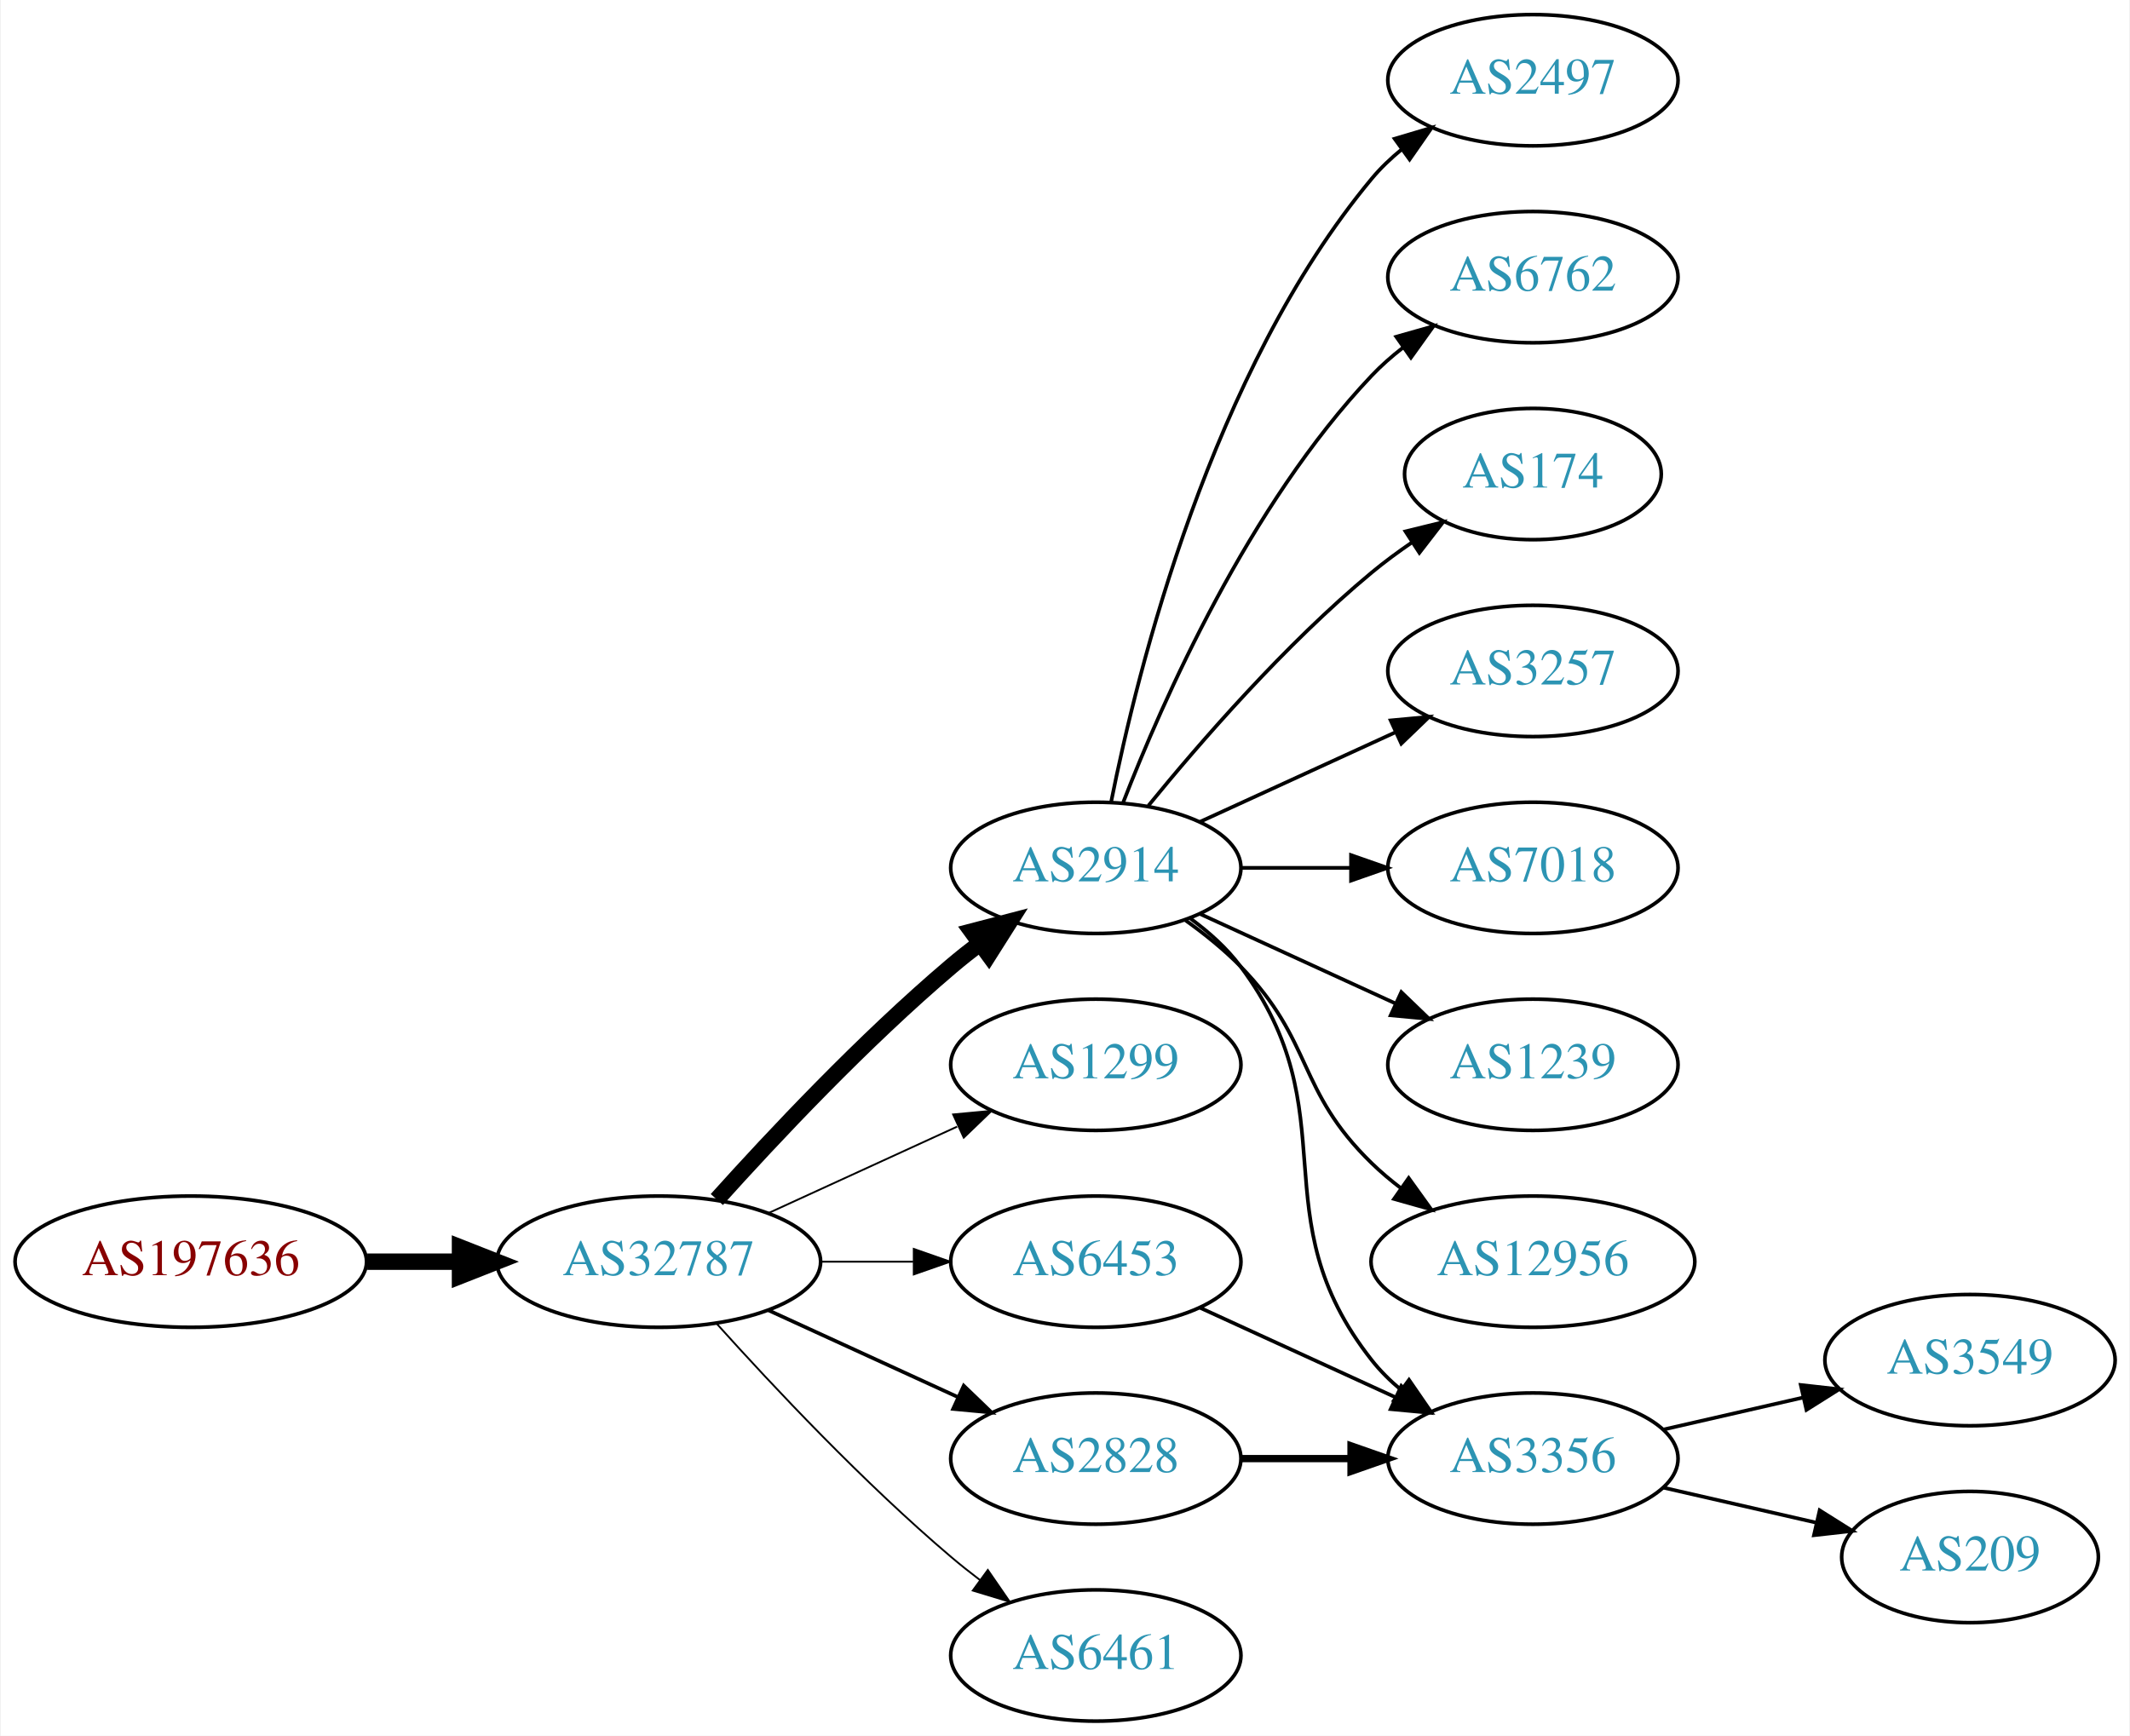
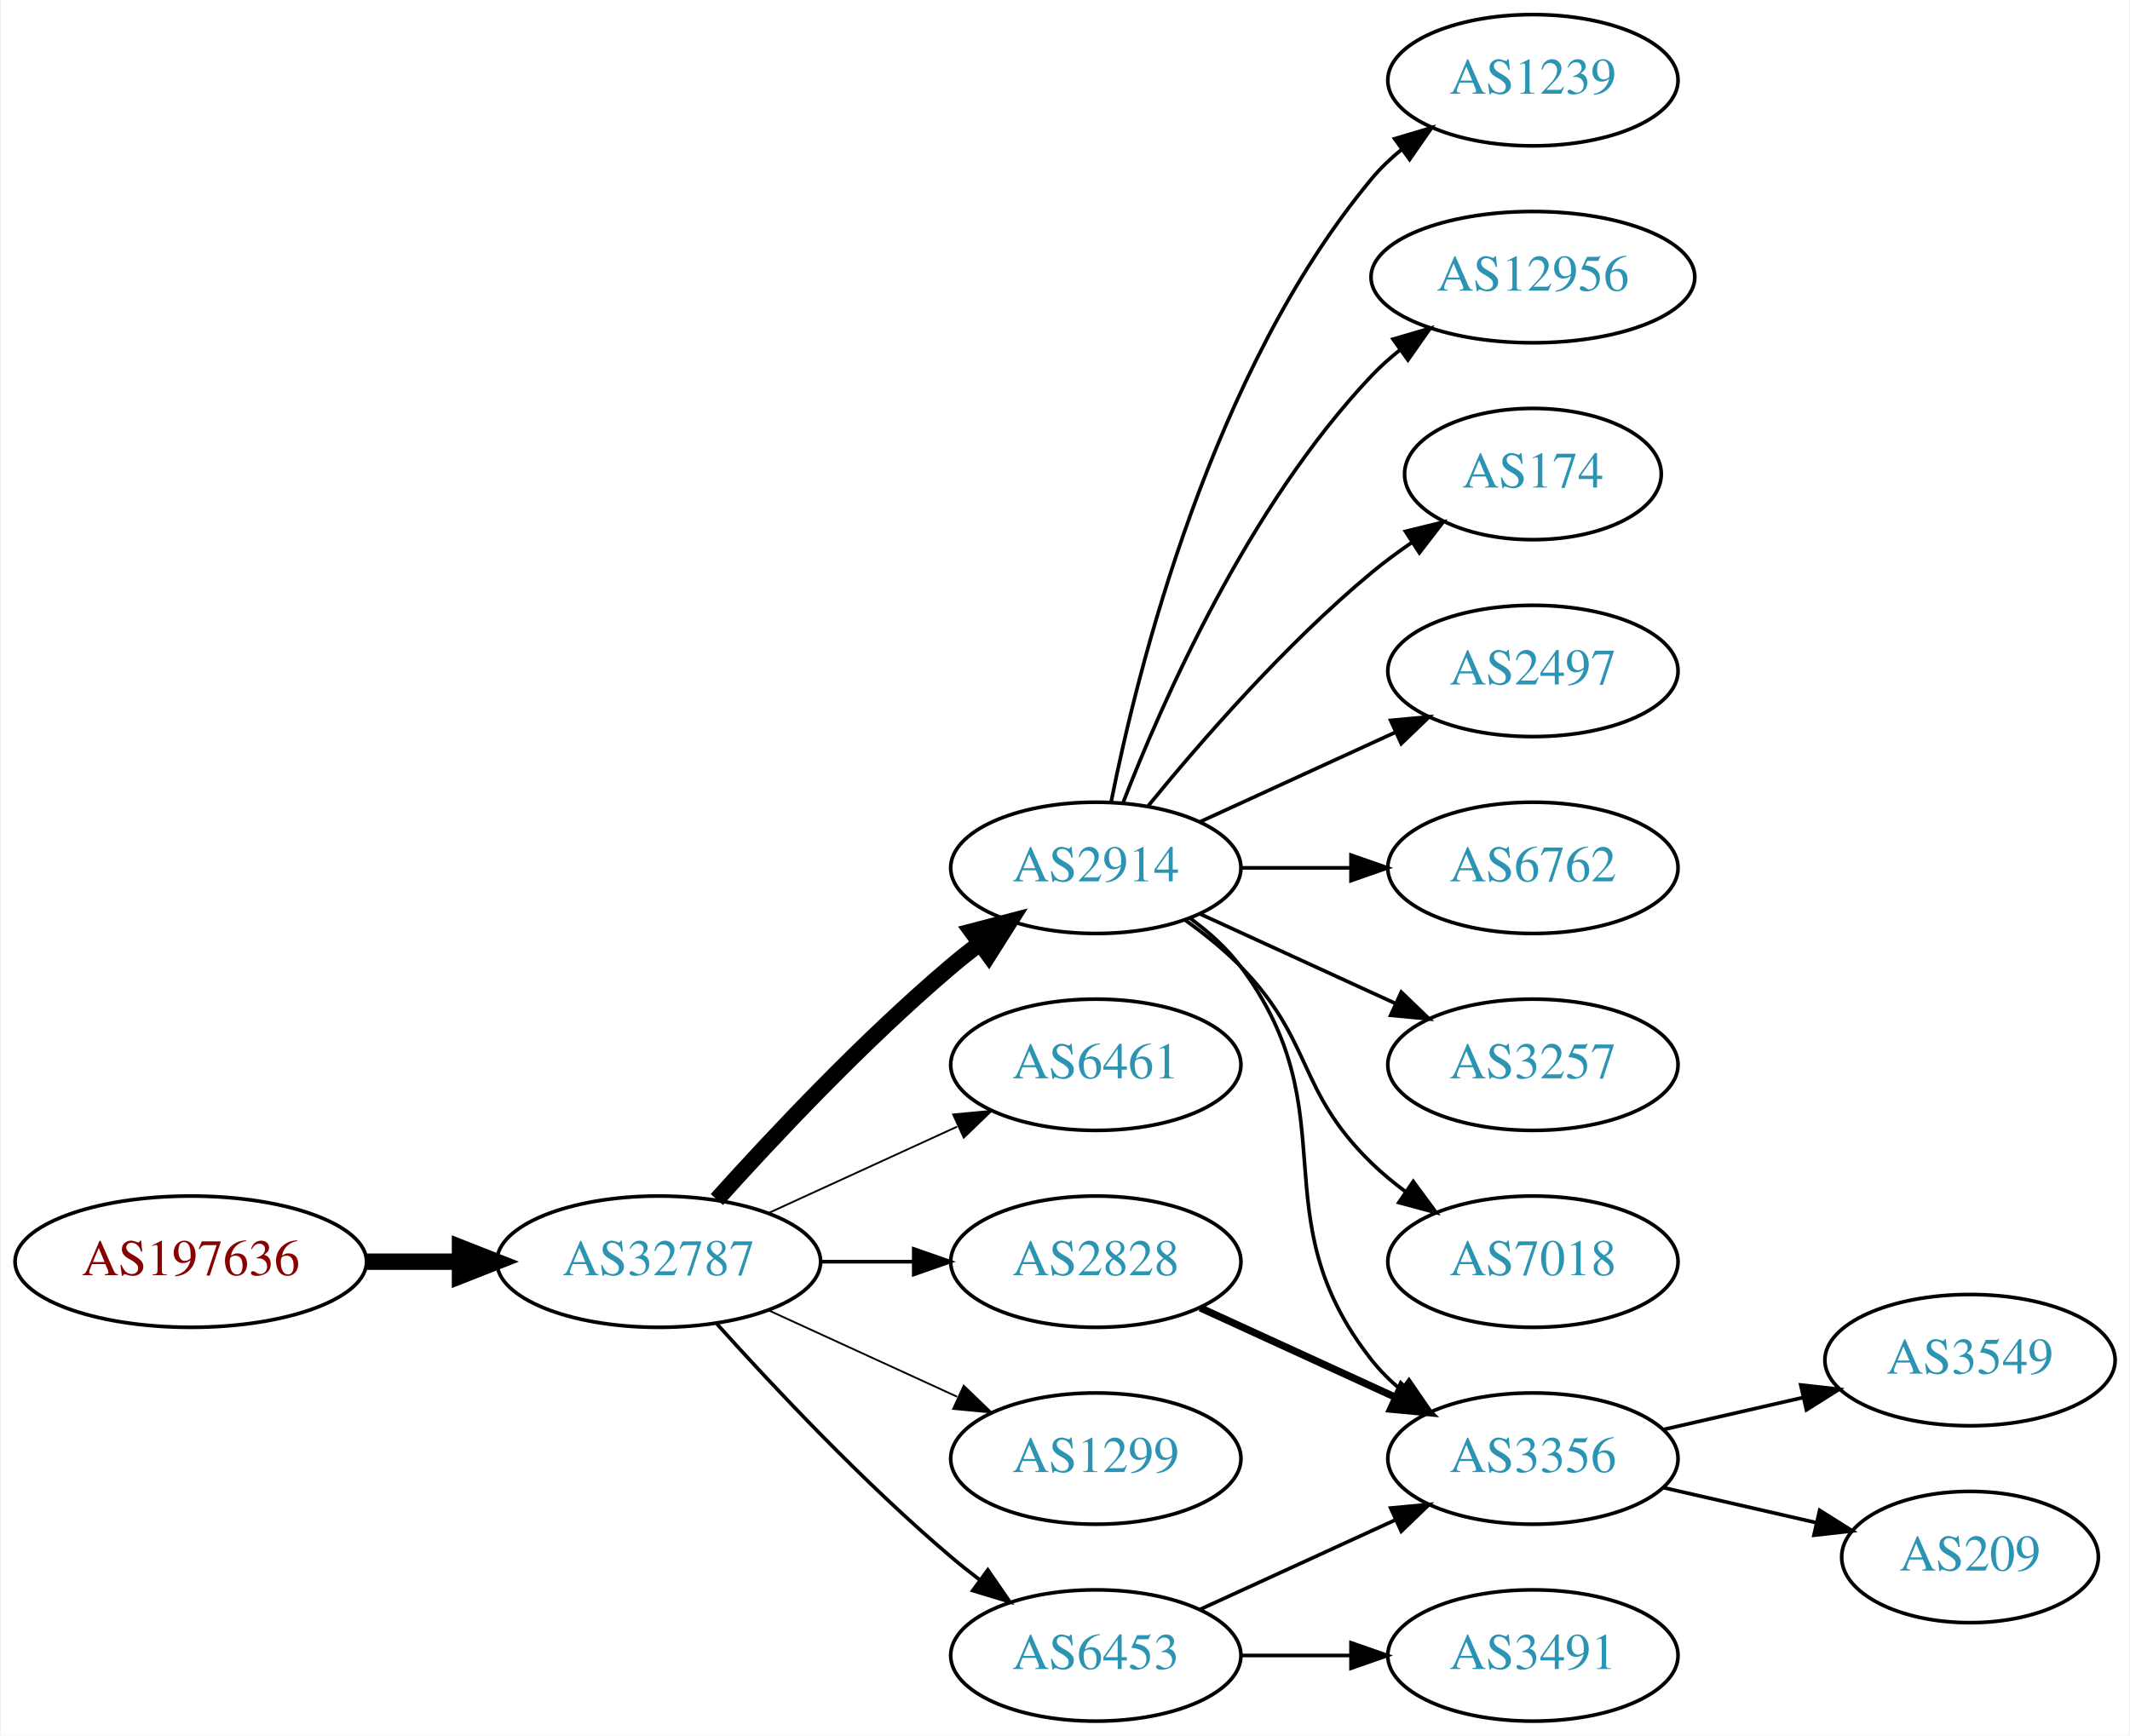
<svg xmlns="http://www.w3.org/2000/svg" xmlns:xlink="http://www.w3.org/1999/xlink" width="584pt" height="476pt" viewBox="0.00 0.00 583.56 476.00">
  <g id="graph0" class="graph" transform="scale(1 1) rotate(0) translate(4 472)">
    <polygon fill="white" stroke="none" points="-4,4 -4,-472 579.562,-472 579.562,4 -4,4" />
    <g id="node1" class="node">
      <g id="a_node1">
        <a xlink:href="/asn/197636" xlink:title="AS197636 ~ AS1764 NextLayer: [AT]">
          <ellipse fill="#ffffff" stroke="black" cx="48.096" cy="-126" rx="48.192" ry="18" />
          <text text-anchor="middle" x="48.096" y="-122.3" font-family="Times,serif" font-size="14.00" fill="#880000">AS197636</text>
        </a>
      </g>
    </g>
    <g id="node2" class="node">
      <g id="a_node2">
        <a xlink:href="/asn/32787" xlink:title="AS32787 ~ Akamai Technologies, Inc. [US]">
          <ellipse fill="#ffffff" stroke="black" cx="176.388" cy="-126" rx="44.393" ry="18" />
          <text text-anchor="middle" x="176.388" y="-122.3" font-family="Times,serif" font-size="14.00" fill="#2c94b3">AS32787</text>
        </a>
      </g>
    </g>
    <g id="edge1" class="edge">
      <path fill="none" stroke="black" stroke-width="4.5" d="M96.481,-126C104.742,-126 113.386,-126 121.799,-126" />
      <polygon fill="black" stroke="black" stroke-width="4.5" points="121.904,-129.938 131.904,-126 121.904,-122.063 121.904,-129.938" />
    </g>
    <g id="node3" class="node">
      <g id="a_node3">
        <a xlink:href="/asn/2914" xlink:title="AS2914 ~ NTT America, Inc. [US]">
          <ellipse fill="#ffffff" stroke="black" cx="296.23" cy="-234" rx="39.794" ry="18" />
          <text text-anchor="middle" x="296.23" y="-230.3" font-family="Times,serif" font-size="14.00" fill="#2c94b3">AS2914</text>
        </a>
      </g>
    </g>
    <g id="edge2" class="edge">
      <path fill="none" stroke="black" stroke-width="4.5" d="M192.32,-143.044C207.646,-160.097 232.582,-186.65 256.584,-207 259.081,-209.117 261.741,-211.232 264.453,-213.293" />
      <polygon fill="black" stroke="black" stroke-width="4.5" points="262.231,-216.547 272.629,-219.266 266.877,-210.188 262.231,-216.547" />
    </g>
    <g id="node4" class="node">
      <g id="a_node4">
-         <a xlink:href="/asn/1299" xlink:title="AS1299 ~ Telia Carrier [EU]">
+         <a xlink:href="/asn/6461" xlink:title="AS6461 ~ Zayo Bandwidth [US]">
          <ellipse fill="#ffffff" stroke="black" cx="296.23" cy="-180" rx="39.794" ry="18" />
-           <text text-anchor="middle" x="296.23" y="-176.3" font-family="Times,serif" font-size="14.00" fill="#2c94b3">AS1299</text>
+           <text text-anchor="middle" x="296.23" y="-176.3" font-family="Times,serif" font-size="14.00" fill="#2c94b3">AS6461</text>
        </a>
      </g>
    </g>
    <g id="edge3" class="edge">
      <path fill="none" stroke="black" stroke-width="0.5" d="M206.517,-139.348C222.128,-146.502 241.526,-155.391 258.198,-163.03" />
      <polygon fill="black" stroke="black" stroke-width="0.5" points="257.101,-166.378 267.65,-167.362 260.017,-160.014 257.101,-166.378" />
    </g>
    <g id="node5" class="node">
      <g id="a_node5">
        <a xlink:href="/asn/6453" xlink:title="AS6453 ~ TATA COMMUNICATIONS (AMERICA) INC [US]">
-           <ellipse fill="#ffffff" stroke="black" cx="296.23" cy="-126" rx="39.794" ry="18" />
-           <text text-anchor="middle" x="296.23" y="-122.3" font-family="Times,serif" font-size="14.00" fill="#2c94b3">AS6453</text>
+           <ellipse fill="#ffffff" stroke="black" cx="296.23" cy="-18" rx="39.794" ry="18" />
+           <text text-anchor="middle" x="296.23" y="-14.3" font-family="Times,serif" font-size="14.00" fill="#2c94b3">AS6453</text>
        </a>
      </g>
    </g>
    <g id="edge4" class="edge">
-       <path fill="none" stroke="black" stroke-width="0.5" d="M220.599,-126C228.911,-126 237.674,-126 246.156,-126" />
-       <polygon fill="black" stroke="black" stroke-width="0.5" points="246.315,-129.5 256.315,-126 246.315,-122.5 246.315,-129.5" />
+       <path fill="none" stroke="black" d="M192.32,-108.956C207.646,-91.903 232.582,-65.35 256.584,-45 259.081,-42.883 261.741,-40.768 264.453,-38.707" />
+       <polygon fill="black" stroke="black" points="266.619,-41.459 272.629,-32.734 262.489,-35.806 266.619,-41.459" />
    </g>
    <g id="node6" class="node">
      <g id="a_node6">
-         <a xlink:href="/asn/2828" xlink:title="AS2828 ~ XO-AS15 [US]">
+         <a xlink:href="/asn/1299" xlink:title="AS1299 ~ Telia Carrier [EU]">
          <ellipse fill="#ffffff" stroke="black" cx="296.23" cy="-72" rx="39.794" ry="18" />
-           <text text-anchor="middle" x="296.23" y="-68.3" font-family="Times,serif" font-size="14.00" fill="#2c94b3">AS2828</text>
+           <text text-anchor="middle" x="296.23" y="-68.3" font-family="Times,serif" font-size="14.00" fill="#2c94b3">AS1299</text>
        </a>
      </g>
    </g>
    <g id="edge5" class="edge">
-       <path fill="none" stroke="black" d="M206.517,-112.652C222.128,-105.498 241.526,-96.609 258.198,-88.969" />
-       <polygon fill="black" stroke="black" points="260.017,-91.986 267.65,-84.638 257.101,-85.622 260.017,-91.986" />
+       <path fill="none" stroke="black" stroke-width="0.5" d="M206.517,-112.652C222.128,-105.498 241.526,-96.609 258.198,-88.969" />
+       <polygon fill="black" stroke="black" stroke-width="0.5" points="260.017,-91.986 267.65,-84.638 257.101,-85.622 260.017,-91.986" />
    </g>
    <g id="node7" class="node">
      <g id="a_node7">
-         <a xlink:href="/asn/6461" xlink:title="AS6461 ~ Zayo Bandwidth [US]">
-           <ellipse fill="#ffffff" stroke="black" cx="296.23" cy="-18" rx="39.794" ry="18" />
-           <text text-anchor="middle" x="296.23" y="-14.3" font-family="Times,serif" font-size="14.00" fill="#2c94b3">AS6461</text>
+         <a xlink:href="/asn/2828" xlink:title="AS2828 ~ XO-AS15 [US]">
+           <ellipse fill="#ffffff" stroke="black" cx="296.23" cy="-126" rx="39.794" ry="18" />
+           <text text-anchor="middle" x="296.23" y="-122.3" font-family="Times,serif" font-size="14.00" fill="#2c94b3">AS2828</text>
        </a>
      </g>
    </g>
    <g id="edge6" class="edge">
-       <path fill="none" stroke="black" stroke-width="0.5" d="M192.32,-108.956C207.646,-91.903 232.582,-65.35 256.584,-45 259.081,-42.883 261.741,-40.768 264.453,-38.707" />
-       <polygon fill="black" stroke="black" stroke-width="0.5" points="266.619,-41.459 272.629,-32.734 262.489,-35.806 266.619,-41.459" />
+       <path fill="none" stroke="black" d="M220.599,-126C228.911,-126 237.674,-126 246.156,-126" />
+       <polygon fill="black" stroke="black" points="246.315,-129.5 256.315,-126 246.315,-122.5 246.315,-129.5" />
    </g>
    <g id="node8" class="node">
      <g id="a_node8">
-         <a xlink:href="/asn/2497" xlink:title="AS2497 ~ Internet Initiative Japan Inc. [JP]">
-           <ellipse fill="#ffffff" stroke="black" cx="416.073" cy="-450" rx="39.794" ry="18" />
-           <text text-anchor="middle" x="416.073" y="-446.3" font-family="Times,serif" font-size="14.00" fill="#2c94b3">AS2497</text>
-         </a>
-       </g>
-     </g>
-     <g id="edge7" class="edge">
-       <path fill="none" stroke="black" d="M300.429,-252.073C307.592,-288.141 327.867,-370.125 371.877,-423 374.281,-425.889 377.078,-428.563 380.07,-431.013" />
-       <polygon fill="black" stroke="black" points="378.159,-433.95 388.313,-436.973 382.26,-428.277 378.159,-433.95" />
-     </g>
-     <g id="node9" class="node">
-       <g id="a_node9">
-         <a xlink:href="/asn/6762" xlink:title="AS6762 ~ TELECOM ITALIA SPARKLE S.p.A. [IT]">
-           <ellipse fill="#ffffff" stroke="black" cx="416.073" cy="-396" rx="39.794" ry="18" />
-           <text text-anchor="middle" x="416.073" y="-392.3" font-family="Times,serif" font-size="14.00" fill="#2c94b3">AS6762</text>
-         </a>
-       </g>
-     </g>
-     <g id="edge8" class="edge">
-       <path fill="none" stroke="black" d="M303.753,-251.994C314.504,-279.728 338.161,-333.429 371.877,-369 374.462,-371.728 377.38,-374.294 380.448,-376.677" />
-       <polygon fill="black" stroke="black" points="378.602,-379.658 388.797,-382.543 382.627,-373.93 378.602,-379.658" />
-     </g>
-     <g id="node10" class="node">
-       <g id="a_node10">
        <a xlink:href="/asn/174" xlink:title="AS174 ~ Cogent Communications [US]">
          <ellipse fill="#ffffff" stroke="black" cx="416.073" cy="-342" rx="35.194" ry="18" />
          <text text-anchor="middle" x="416.073" y="-338.3" font-family="Times,serif" font-size="14.00" fill="#2c94b3">AS174</text>
        </a>
      </g>
    </g>
-     <g id="edge9" class="edge">
+     <g id="edge7" class="edge">
      <path fill="none" stroke="black" d="M310.649,-251.065C324.764,-268.375 348.178,-295.345 371.877,-315 375.34,-317.872 379.132,-320.669 382.987,-323.308" />
      <polygon fill="black" stroke="black" points="381.129,-326.275 391.419,-328.797 384.948,-320.408 381.129,-326.275" />
    </g>
+     <g id="node9" class="node">
+       <g id="a_node9">
+         <a xlink:href="/asn/2497" xlink:title="AS2497 ~ Internet Initiative Japan Inc. [JP]">
+           <ellipse fill="#ffffff" stroke="black" cx="416.073" cy="-288" rx="39.794" ry="18" />
+           <text text-anchor="middle" x="416.073" y="-284.3" font-family="Times,serif" font-size="14.00" fill="#2c94b3">AS2497</text>
+         </a>
+       </g>
+     </g>
+     <g id="edge8" class="edge">
+       <path fill="none" stroke="black" d="M324.859,-246.661C340.816,-253.973 361.087,-263.261 378.369,-271.181" />
+       <polygon fill="black" stroke="black" points="377.068,-274.435 387.617,-275.419 379.984,-268.071 377.068,-274.435" />
+     </g>
+     <g id="node10" class="node">
+       <g id="a_node10">
+         <a xlink:href="/asn/6762" xlink:title="AS6762 ~ TELECOM ITALIA SPARKLE S.p.A. [IT]">
+           <ellipse fill="#ffffff" stroke="black" cx="416.073" cy="-234" rx="39.794" ry="18" />
+           <text text-anchor="middle" x="416.073" y="-230.3" font-family="Times,serif" font-size="14.00" fill="#2c94b3">AS6762</text>
+         </a>
+       </g>
+     </g>
+     <g id="edge9" class="edge">
+       <path fill="none" stroke="black" d="M336.143,-234C345.696,-234 356.046,-234 366.008,-234" />
+       <polygon fill="black" stroke="black" points="366.201,-237.5 376.201,-234 366.201,-230.5 366.201,-237.5" />
+     </g>
    <g id="node11" class="node">
      <g id="a_node11">
+         <a xlink:href="/asn/3257" xlink:title="AS3257 ~ GTT [DE]">
+           <ellipse fill="#ffffff" stroke="black" cx="416.073" cy="-180" rx="39.794" ry="18" />
+           <text text-anchor="middle" x="416.073" y="-176.3" font-family="Times,serif" font-size="14.00" fill="#2c94b3">AS3257</text>
+         </a>
+       </g>
+     </g>
+     <g id="edge10" class="edge">
+       <path fill="none" stroke="black" d="M324.859,-221.339C340.816,-214.027 361.087,-204.739 378.369,-196.819" />
+       <polygon fill="black" stroke="black" points="379.984,-199.929 387.617,-192.581 377.068,-193.565 379.984,-199.929" />
+     </g>
+     <g id="node12" class="node">
+       <g id="a_node12">
        <a xlink:href="/asn/3356" xlink:title="AS3356 ~ Level 3 Parent, LLC [US]">
          <ellipse fill="#ffffff" stroke="black" cx="416.073" cy="-72" rx="39.794" ry="18" />
          <text text-anchor="middle" x="416.073" y="-68.3" font-family="Times,serif" font-size="14.00" fill="#2c94b3">AS3356</text>
        </a>
      </g>
    </g>
-     <g id="edge10" class="edge">
+     <g id="edge11" class="edge">
      <path fill="none" stroke="black" d="M322.161,-220.118C327.237,-216.389 332.155,-211.984 335.877,-207 366.148,-166.458 340.578,-138.754 371.877,-99 374.202,-96.047 376.945,-93.33 379.904,-90.853" />
      <polygon fill="black" stroke="black" points="382.097,-93.585 388.101,-84.855 377.964,-87.936 382.097,-93.585" />
-     </g>
-     <g id="node12" class="node">
-       <g id="a_node12">
-         <a xlink:href="/asn/3257" xlink:title="AS3257 ~ GTT [DE]">
-           <ellipse fill="#ffffff" stroke="black" cx="416.073" cy="-288" rx="39.794" ry="18" />
-           <text text-anchor="middle" x="416.073" y="-284.3" font-family="Times,serif" font-size="14.00" fill="#2c94b3">AS3257</text>
-         </a>
-       </g>
-     </g>
-     <g id="edge11" class="edge">
-       <path fill="none" stroke="black" d="M324.859,-246.661C340.816,-253.973 361.087,-263.261 378.369,-271.181" />
-       <polygon fill="black" stroke="black" points="377.068,-274.435 387.617,-275.419 379.984,-268.071 377.068,-274.435" />
    </g>
    <g id="node13" class="node">
      <g id="a_node13">
        <a xlink:href="/asn/7018" xlink:title="AS7018 ~ AT&amp;T Services, Inc. [US]">
-           <ellipse fill="#ffffff" stroke="black" cx="416.073" cy="-234" rx="39.794" ry="18" />
-           <text text-anchor="middle" x="416.073" y="-230.3" font-family="Times,serif" font-size="14.00" fill="#2c94b3">AS7018</text>
+           <ellipse fill="#ffffff" stroke="black" cx="416.073" cy="-126" rx="39.794" ry="18" />
+           <text text-anchor="middle" x="416.073" y="-122.3" font-family="Times,serif" font-size="14.00" fill="#2c94b3">AS7018</text>
        </a>
      </g>
    </g>
    <g id="edge12" class="edge">
-       <path fill="none" stroke="black" d="M336.143,-234C345.696,-234 356.046,-234 366.008,-234" />
-       <polygon fill="black" stroke="black" points="366.201,-237.5 376.201,-234 366.201,-230.5 366.201,-237.5" />
+       <path fill="none" stroke="black" d="M320.824,-219.611C326.08,-215.852 331.412,-211.563 335.877,-207 356.049,-186.383 351.183,-173.094 371.877,-153 374.722,-150.237 377.896,-147.614 381.196,-145.166" />
+       <polygon fill="black" stroke="black" points="383.261,-147.994 389.544,-139.462 379.312,-142.214 383.261,-147.994" />
    </g>
    <g id="node14" class="node">
      <g id="a_node14">
        <a xlink:href="/asn/1239" xlink:title="AS1239 ~ Sprint [US]">
-           <ellipse fill="#ffffff" stroke="black" cx="416.073" cy="-180" rx="39.794" ry="18" />
-           <text text-anchor="middle" x="416.073" y="-176.3" font-family="Times,serif" font-size="14.00" fill="#2c94b3">AS1239</text>
+           <ellipse fill="#ffffff" stroke="black" cx="416.073" cy="-450" rx="39.794" ry="18" />
+           <text text-anchor="middle" x="416.073" y="-446.3" font-family="Times,serif" font-size="14.00" fill="#2c94b3">AS1239</text>
        </a>
      </g>
    </g>
    <g id="edge13" class="edge">
-       <path fill="none" stroke="black" d="M324.859,-221.339C340.816,-214.027 361.087,-204.739 378.369,-196.819" />
-       <polygon fill="black" stroke="black" points="379.984,-199.929 387.617,-192.581 377.068,-193.565 379.984,-199.929" />
+       <path fill="none" stroke="black" d="M300.429,-252.073C307.592,-288.141 327.867,-370.125 371.877,-423 374.281,-425.889 377.078,-428.563 380.07,-431.013" />
+       <polygon fill="black" stroke="black" points="378.159,-433.95 388.313,-436.973 382.26,-428.277 378.159,-433.95" />
    </g>
    <g id="node15" class="node">
      <g id="a_node15">
        <a xlink:href="/asn/12956" xlink:title="AS12956 ~ TELXIUS [ES]">
-           <ellipse fill="#ffffff" stroke="black" cx="416.073" cy="-126" rx="44.393" ry="18" />
-           <text text-anchor="middle" x="416.073" y="-122.3" font-family="Times,serif" font-size="14.00" fill="#2c94b3">AS12956</text>
+           <ellipse fill="#ffffff" stroke="black" cx="416.073" cy="-396" rx="44.393" ry="18" />
+           <text text-anchor="middle" x="416.073" y="-392.3" font-family="Times,serif" font-size="14.00" fill="#2c94b3">AS12956</text>
        </a>
      </g>
    </g>
    <g id="edge14" class="edge">
-       <path fill="none" stroke="black" d="M320.824,-219.611C326.08,-215.852 331.412,-211.563 335.877,-207 356.049,-186.383 351.183,-173.094 371.877,-153 374.363,-150.586 377.1,-148.278 379.953,-146.1" />
-       <polygon fill="black" stroke="black" points="382.008,-148.934 388.189,-140.329 377.991,-143.202 382.008,-148.934" />
-     </g>
-     <g id="edge15" class="edge">
-       <path fill="none" stroke="black" d="M324.859,-113.339C340.816,-106.027 361.087,-96.739 378.369,-88.819" />
-       <polygon fill="black" stroke="black" points="379.984,-91.929 387.617,-84.581 377.068,-85.565 379.984,-91.929" />
-     </g>
-     <g id="edge18" class="edge">
-       <path fill="none" stroke="black" stroke-width="2" d="M336.143,-72C345.696,-72 356.046,-72 366.008,-72" />
-       <polygon fill="black" stroke="black" stroke-width="2" points="366.201,-75.5 376.201,-72 366.201,-68.5 366.201,-75.5" />
+       <path fill="none" stroke="black" d="M303.753,-251.994C314.504,-279.728 338.161,-333.429 371.877,-369 374.261,-371.515 376.927,-373.893 379.733,-376.117" />
+       <polygon fill="black" stroke="black" points="377.727,-378.985 387.895,-381.961 381.802,-373.293 377.727,-378.985" />
+     </g>
+     <g id="edge16" class="edge">
+       <path fill="none" stroke="black" d="M324.859,-30.661C340.816,-37.973 361.087,-47.261 378.369,-55.181" />
+       <polygon fill="black" stroke="black" points="377.068,-58.435 387.617,-59.419 379.984,-52.071 377.068,-58.435" />
    </g>
    <g id="node16" class="node">
      <g id="a_node16">
+         <a xlink:href="/asn/3491" xlink:title="AS3491 ~ PCCW Global, Inc. [US]">
+           <ellipse fill="#ffffff" stroke="black" cx="416.073" cy="-18" rx="39.794" ry="18" />
+           <text text-anchor="middle" x="416.073" y="-14.3" font-family="Times,serif" font-size="14.00" fill="#2c94b3">AS3491</text>
+         </a>
+       </g>
+     </g>
+     <g id="edge15" class="edge">
+       <path fill="none" stroke="black" d="M336.143,-18C345.696,-18 356.046,-18 366.008,-18" />
+       <polygon fill="black" stroke="black" points="366.201,-21.5 376.201,-18 366.201,-14.5 366.201,-21.5" />
+     </g>
+     <g id="edge17" class="edge">
+       <path fill="none" stroke="black" stroke-width="2" d="M324.859,-113.339C340.816,-106.027 361.087,-96.739 378.369,-88.819" />
+       <polygon fill="black" stroke="black" stroke-width="2" points="379.984,-91.929 387.617,-84.581 377.068,-85.565 379.984,-91.929" />
+     </g>
+     <g id="node17" class="node">
+       <g id="a_node17">
        <a xlink:href="/asn/3549" xlink:title="AS3549 ~ Level 3 Parent, LLC [US]">
          <ellipse fill="#ffffff" stroke="black" cx="535.915" cy="-99" rx="39.794" ry="18" />
          <text text-anchor="middle" x="535.915" y="-95.3" font-family="Times,serif" font-size="14.00" fill="#2c94b3">AS3549</text>
        </a>
      </g>
    </g>
-     <g id="edge16" class="edge">
+     <g id="edge18" class="edge">
      <path fill="none" stroke="black" d="M451.792,-79.955C463.792,-82.704 477.413,-85.825 490.105,-88.733" />
      <polygon fill="black" stroke="black" points="489.508,-92.187 500.037,-91.009 491.071,-85.364 489.508,-92.187" />
    </g>
-     <g id="node17" class="node">
-       <g id="a_node17">
+     <g id="node18" class="node">
+       <g id="a_node18">
        <a xlink:href="/asn/209" xlink:title="AS209 ~ CenturyLink Communications, LLC [US]">
          <ellipse fill="#ffffff" stroke="black" cx="535.915" cy="-45" rx="35.194" ry="18" />
          <text text-anchor="middle" x="535.915" y="-41.3" font-family="Times,serif" font-size="14.00" fill="#2c94b3">AS209</text>
        </a>
      </g>
    </g>
-     <g id="edge17" class="edge">
+     <g id="edge19" class="edge">
      <path fill="none" stroke="black" d="M451.792,-64.045C464.884,-61.045 479.907,-57.603 493.547,-54.478" />
      <polygon fill="black" stroke="black" points="494.689,-57.807 503.655,-52.162 493.126,-50.984 494.689,-57.807" />
    </g>
  </g>
</svg>
